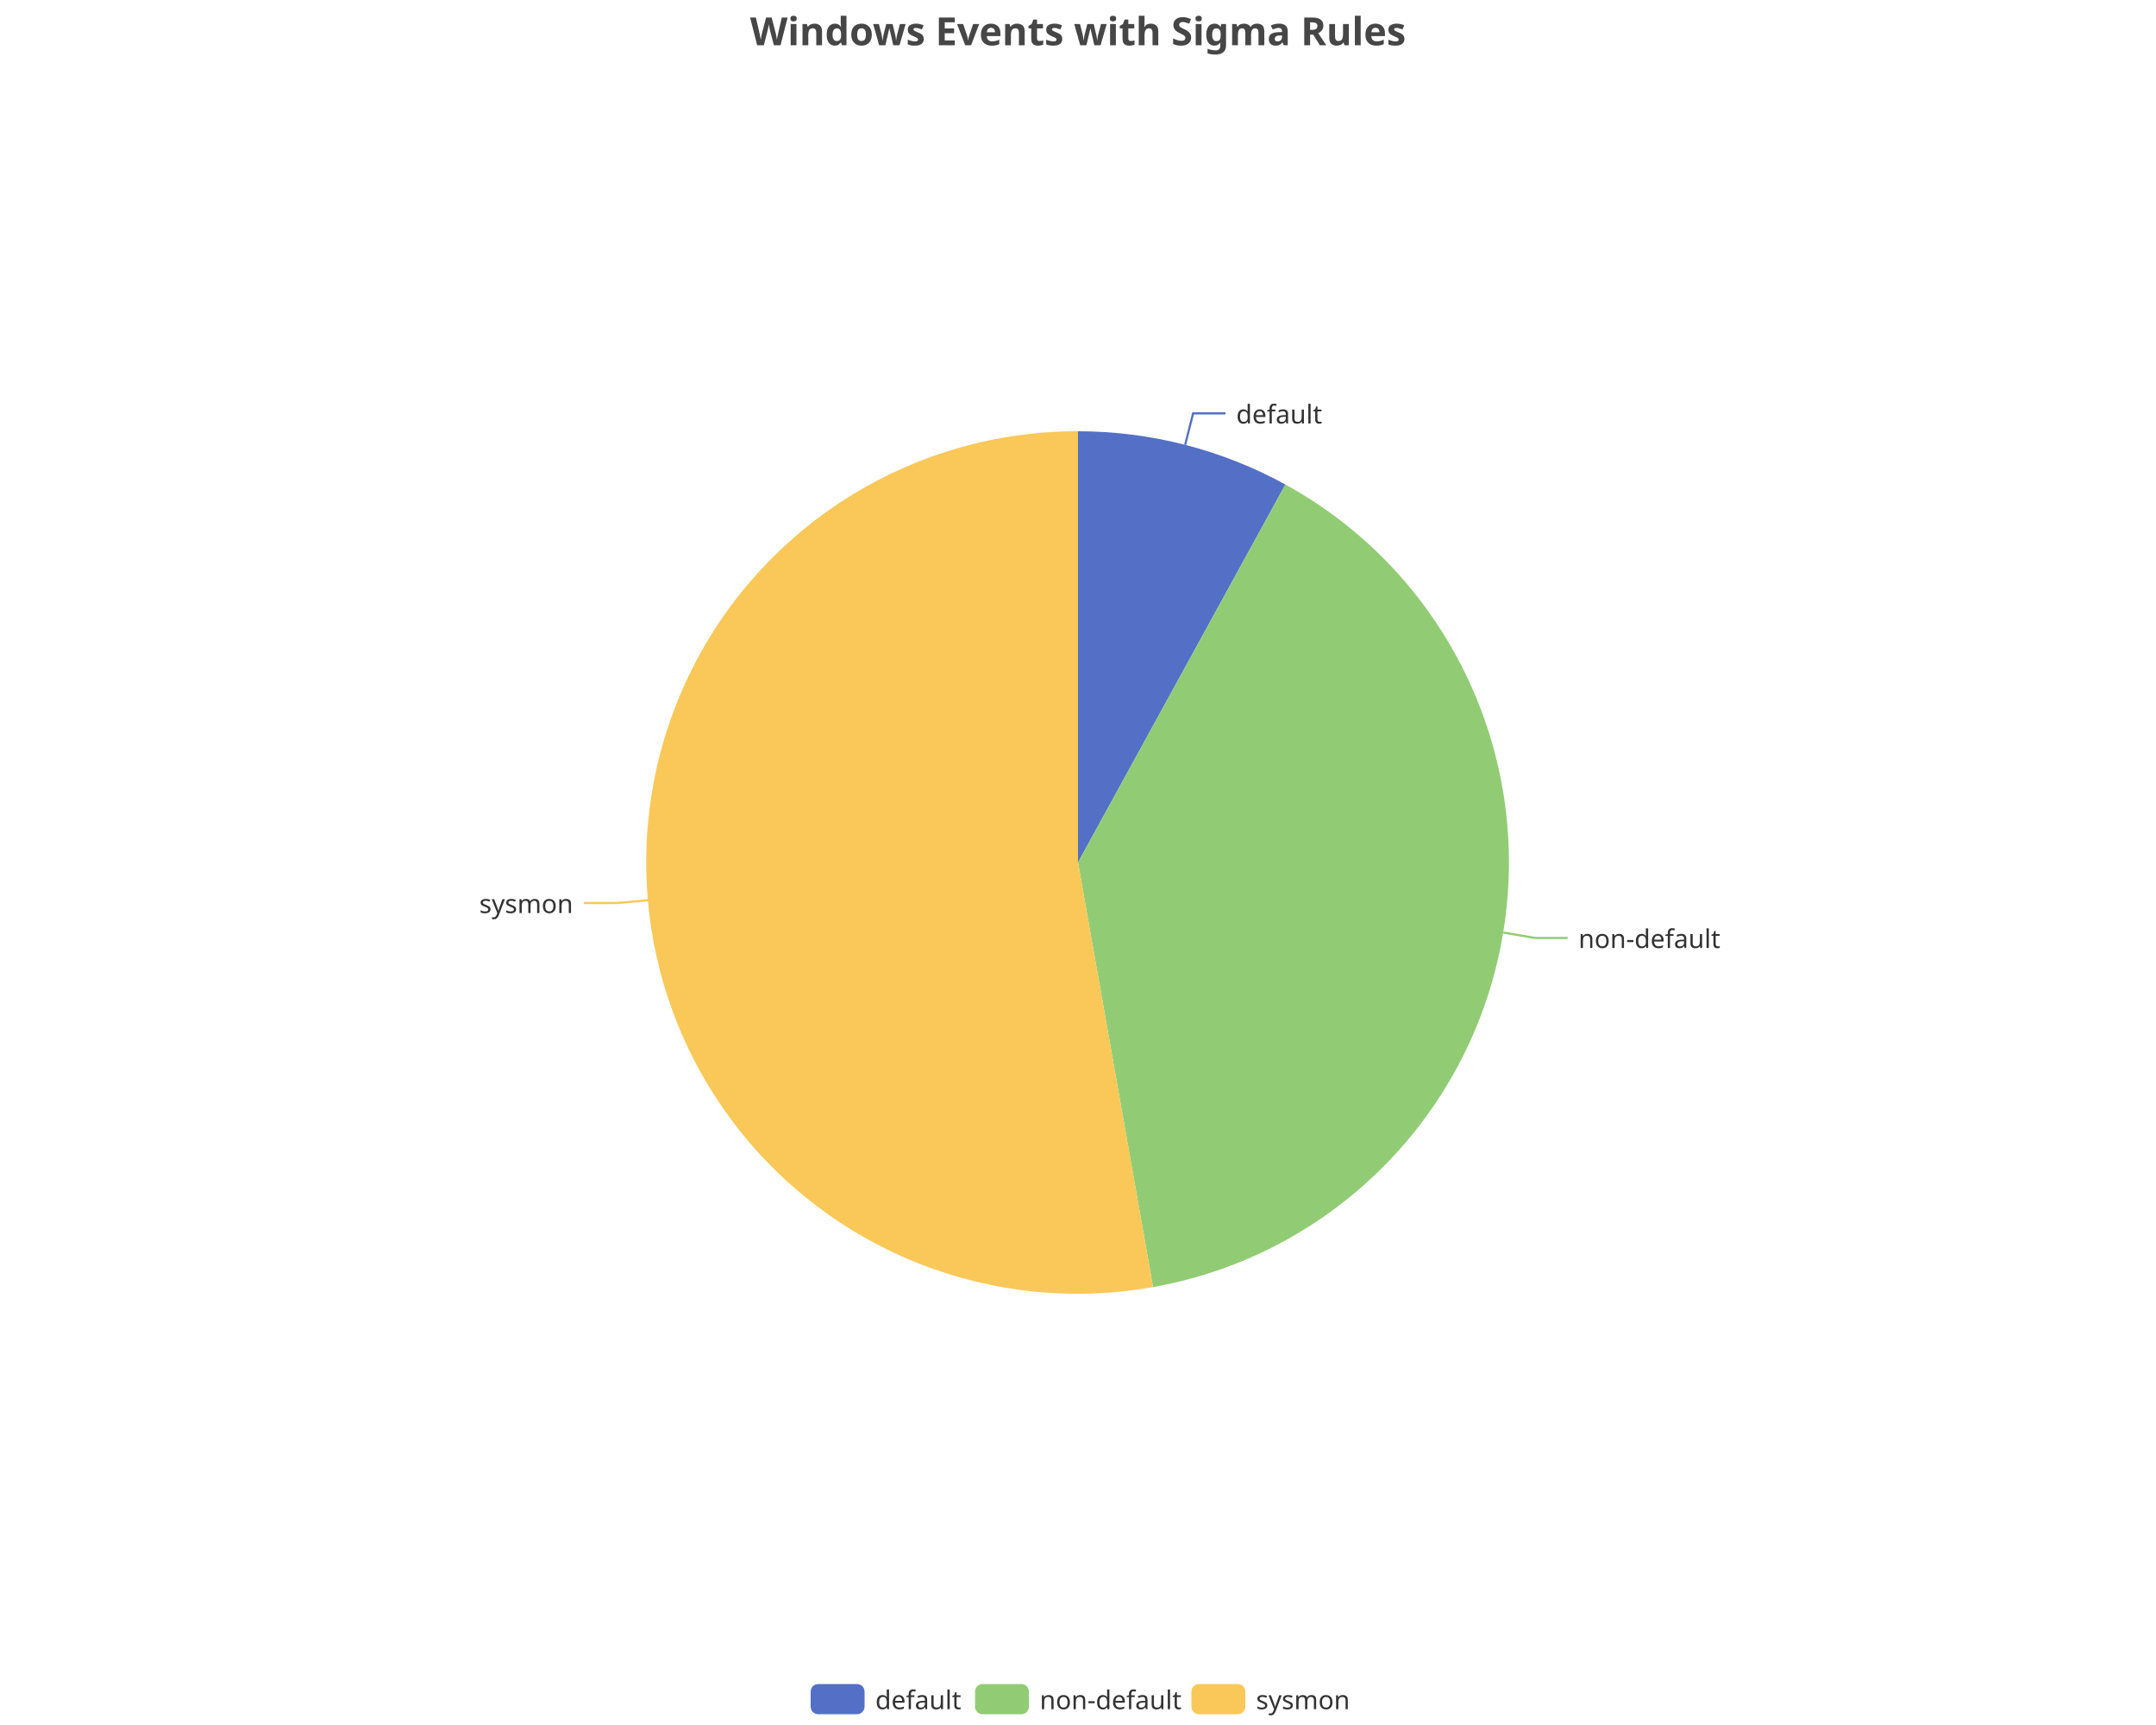
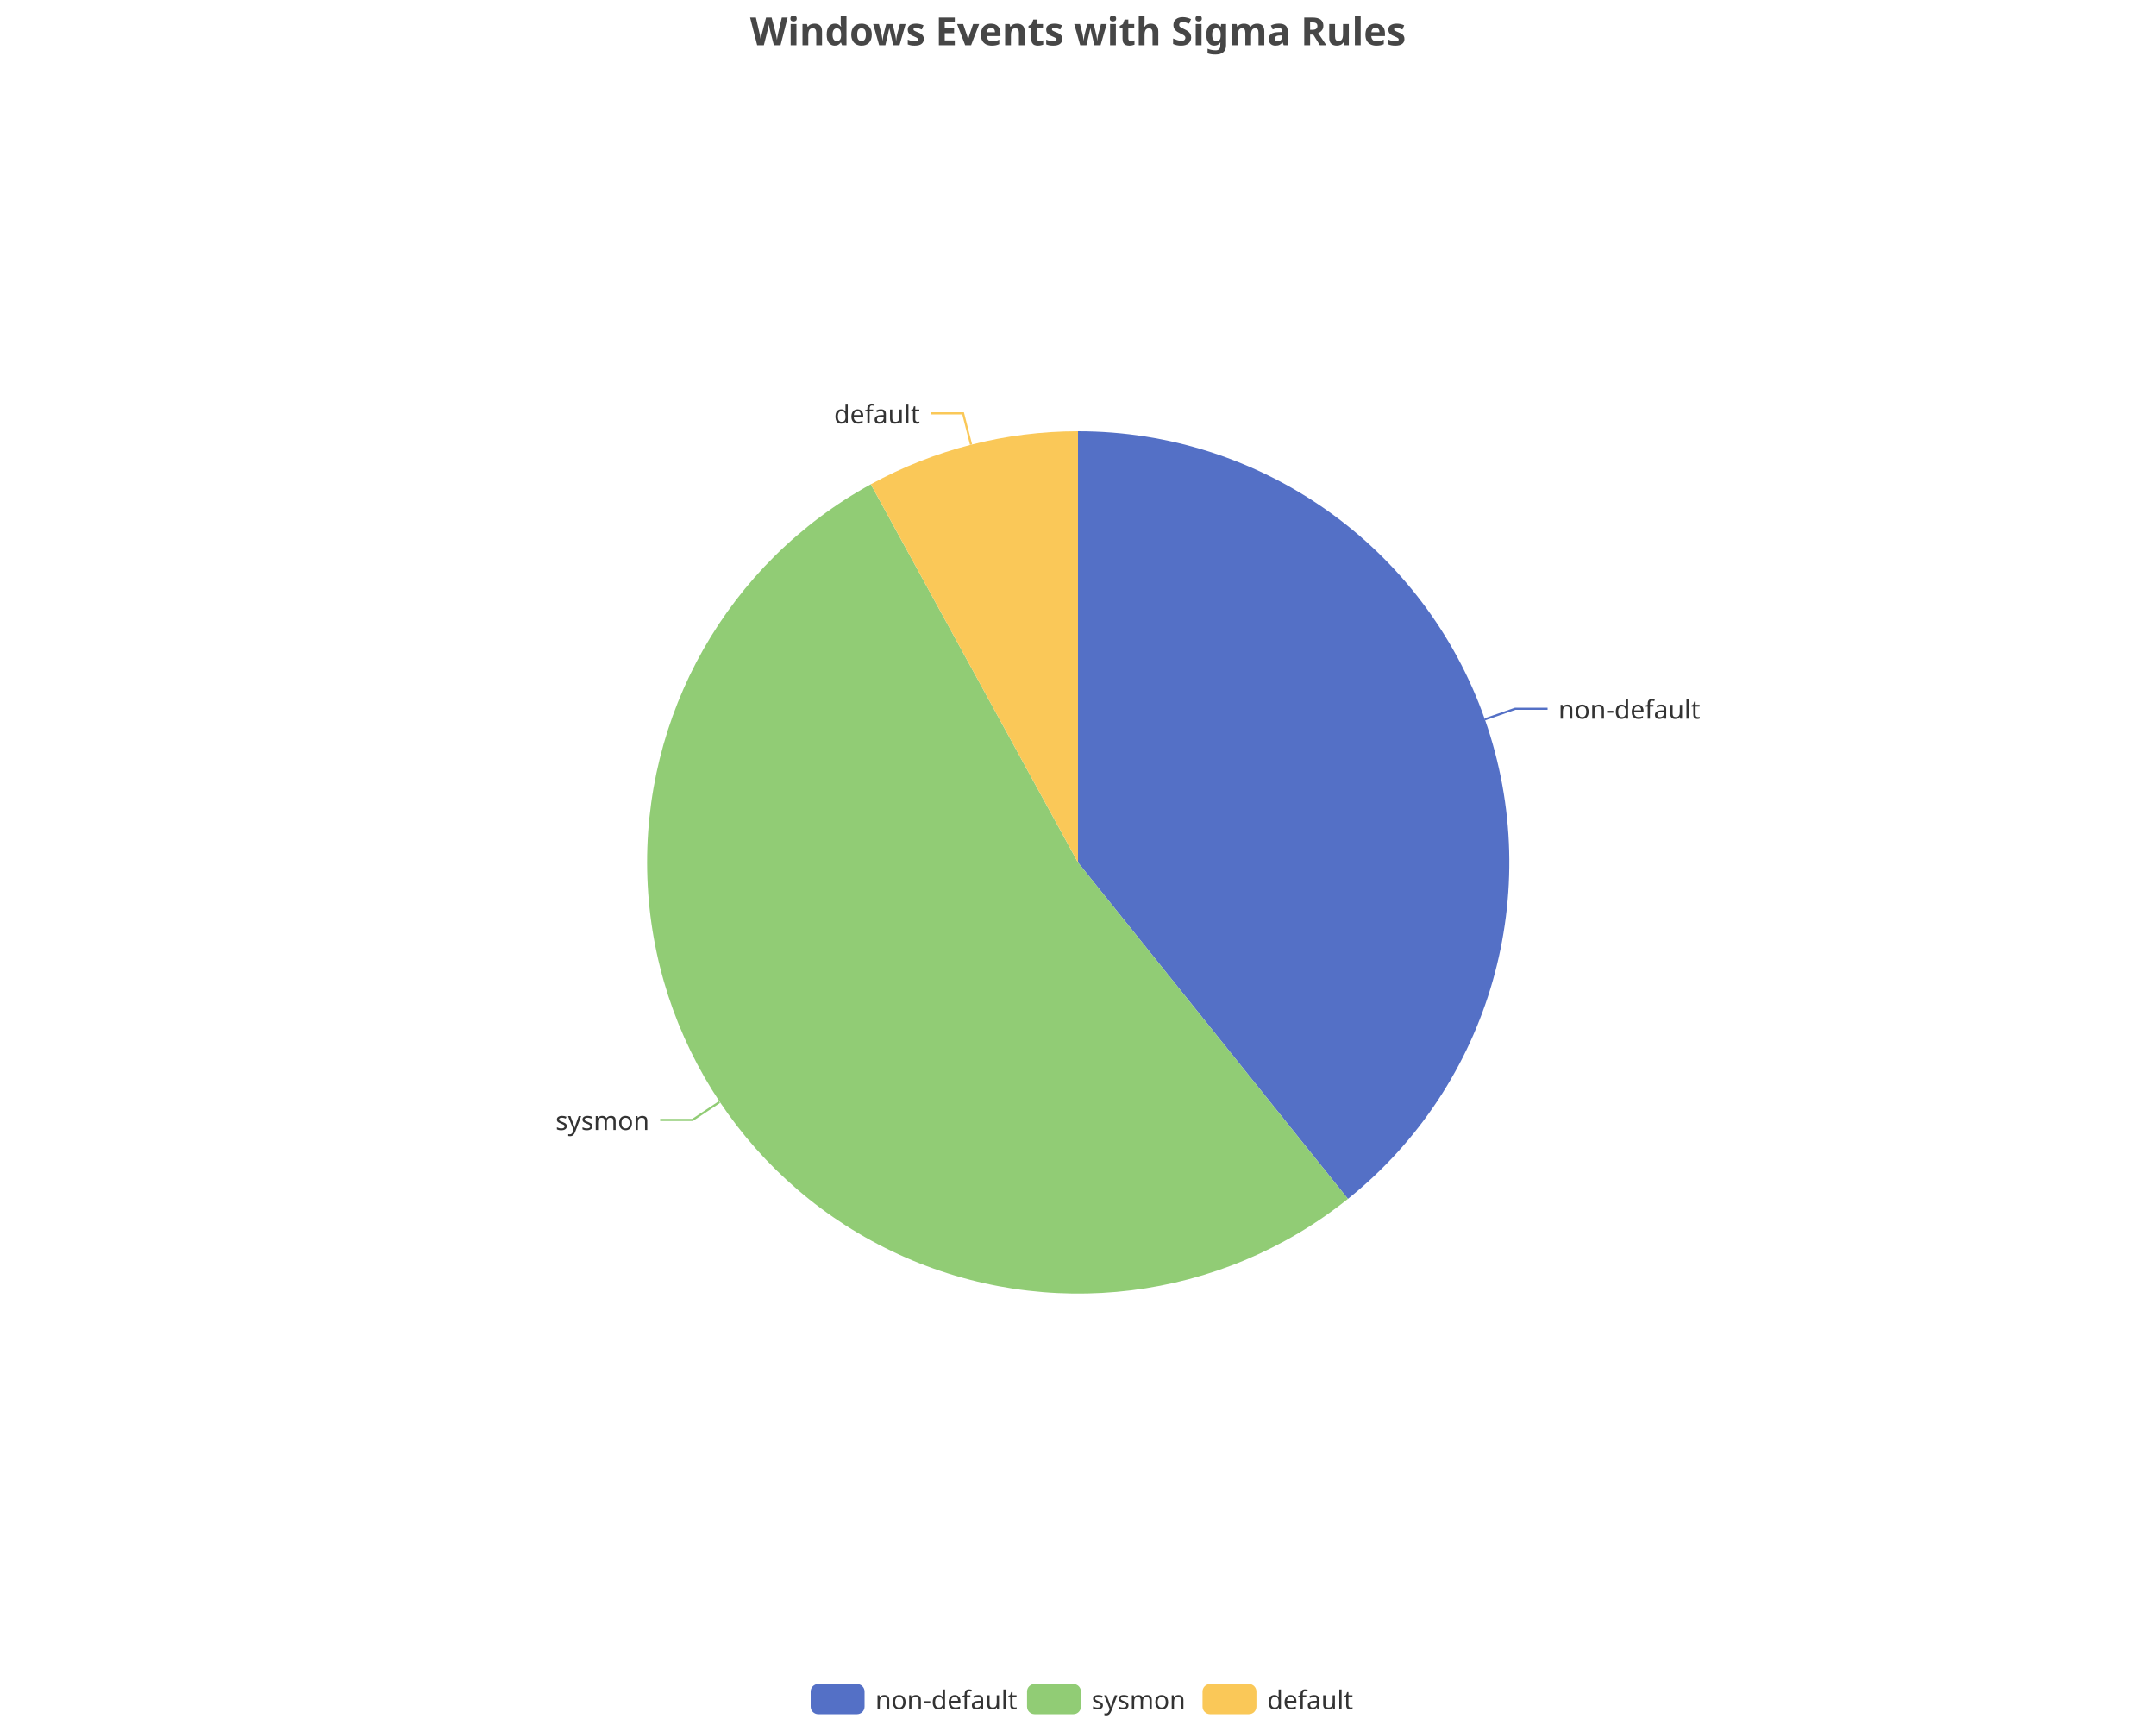
<svg xmlns="http://www.w3.org/2000/svg" width="1000" height="800" version="1.1" baseProfile="full" viewBox="0 0 1000 800">
  <rect width="1000" height="800" x="0" y="0" id="0" fill="none" />
-   <polyline points="549.7 206.3 553.4 191.7 568.4 191.7" fill="none" stroke="#5470c6" />
-   <polyline points="697.3 432.5 712.1 435 727.1 435" fill="none" stroke="#91cc75" />
-   <polyline points="300.8 417.5 285.8 418.8 270.8 418.8" fill="none" stroke="#fac858" />
-   <path d="M500 200A200 200 0 0 1 596.2 224.7L500 400Z" fill="#5470c6" />
-   <path d="M596.2 224.7A200 200 0 0 1 534.8 596.9L500 400Z" fill="#91cc75" />
-   <path d="M534.8 596.9A200 200 0 1 1 500 200L500 400Z" fill="#fac858" />
-   <text dominant-baseline="central" text-anchor="start" style="font-size:12px;font-family:sans-serif;" transform="translate(573.3877 191.7339)" fill="#333" stroke="rgb(255,255,255)" stroke-width="2" paint-order="stroke" stroke-miterlimit="2">default</text>
-   <text dominant-baseline="central" text-anchor="start" style="font-size:12px;font-family:sans-serif;" transform="translate(732.1335 434.9911)" fill="#333" stroke="rgb(255,255,255)" stroke-width="2" paint-order="stroke" stroke-miterlimit="2">non-default</text>
-   <text dominant-baseline="central" text-anchor="end" style="font-size:12px;font-family:sans-serif;" transform="translate(265.8218 418.7808)" fill="#333" stroke="rgb(255,255,255)" stroke-width="2" paint-order="stroke" stroke-miterlimit="2">sysmon</text>
+   <polyline points="688.7 333.6 702.8 328.7 717.8 328.7" fill="none" stroke="#5470c6" />
+   <polyline points="333.7 511.1 321.2 519.4 306.2 519.4" fill="none" stroke="#91cc75" />
+   <polyline points="450.4 206.2 446.7 191.7 431.7 191.7" fill="none" stroke="#fac858" />
+   <path d="M500 200A200 200 0 0 1 625.2 556L500 400Z" fill="#5470c6" />
+   <path d="M625.2 556A200 200 0 1 1 403.9 224.6L500 400Z" fill="#91cc75" />
+   <path d="M403.9 224.6A200 200 0 0 1 500 200L500 400Z" fill="#fac858" />
+   <text dominant-baseline="central" text-anchor="start" style="font-size:12px;font-family:sans-serif;" transform="translate(722.818 328.6567)" fill="#333" stroke="rgb(255,255,255)" stroke-width="2" paint-order="stroke" stroke-miterlimit="2">non-default</text>
+   <text dominant-baseline="central" text-anchor="end" style="font-size:12px;font-family:sans-serif;" transform="translate(301.1972 519.3925)" fill="#333" stroke="rgb(255,255,255)" stroke-width="2" paint-order="stroke" stroke-miterlimit="2">sysmon</text>
+   <text dominant-baseline="central" text-anchor="end" style="font-size:12px;font-family:sans-serif;" transform="translate(426.7043 191.7104)" fill="#333" stroke="rgb(255,255,255)" stroke-width="2" paint-order="stroke" stroke-miterlimit="2">default</text>
  <path d="M-5 -5l258 0l0 24l-258 0Z" transform="translate(376 781)" fill="rgb(0,0,0)" fill-opacity="0" stroke="#ccc" stroke-width="0" />
  <path d="M3.5 0L21.5 0A3.5 3.5 0 0 1 25 3.5L25 10.5A3.5 3.5 0 0 1 21.5 14L3.5 14A3.5 3.5 0 0 1 0 10.5L0 3.5A3.5 3.5 0 0 1 3.5 0" transform="translate(376 781)" fill="#5470c6" />
-   <text dominant-baseline="central" text-anchor="start" style="font-size:12px;font-family:sans-serif;" x="30" y="7" transform="translate(376 781)" fill="#333">default</text>
-   <path d="M3.5 0L21.5 0A3.5 3.5 0 0 1 25 3.5L25 10.5A3.5 3.5 0 0 1 21.5 14L3.5 14A3.5 3.5 0 0 1 0 10.5L0 3.5A3.5 3.5 0 0 1 3.5 0" transform="translate(452.24 781)" fill="#91cc75" />
-   <text dominant-baseline="central" text-anchor="start" style="font-size:12px;font-family:sans-serif;" x="30" y="7" transform="translate(452.24 781)" fill="#333">non-default</text>
-   <path d="M3.5 0L21.5 0A3.5 3.5 0 0 1 25 3.5L25 10.5A3.5 3.5 0 0 1 21.5 14L3.5 14A3.5 3.5 0 0 1 0 10.5L0 3.5A3.5 3.5 0 0 1 3.5 0" transform="translate(552.6 781)" fill="#fac858" />
-   <text dominant-baseline="central" text-anchor="start" style="font-size:12px;font-family:sans-serif;" x="30" y="7" transform="translate(552.6 781)" fill="#333">sysmon</text>
+   <text dominant-baseline="central" text-anchor="start" style="font-size:12px;font-family:sans-serif;" x="30" y="7" transform="translate(376 781)" fill="#333">non-default</text>
+   <path d="M3.5 0L21.5 0A3.5 3.5 0 0 1 25 3.5L25 10.5A3.5 3.5 0 0 1 21.5 14L3.5 14A3.5 3.5 0 0 1 0 10.5L0 3.5A3.5 3.5 0 0 1 3.5 0" transform="translate(476.36 781)" fill="#91cc75" />
+   <text dominant-baseline="central" text-anchor="start" style="font-size:12px;font-family:sans-serif;" x="30" y="7" transform="translate(476.36 781)" fill="#333">sysmon</text>
+   <path d="M3.5 0L21.5 0A3.5 3.5 0 0 1 25 3.5L25 10.5A3.5 3.5 0 0 1 21.5 14L3.5 14A3.5 3.5 0 0 1 0 10.5L0 3.5A3.5 3.5 0 0 1 3.5 0" transform="translate(557.76 781)" fill="#fac858" />
+   <text dominant-baseline="central" text-anchor="start" style="font-size:12px;font-family:sans-serif;" x="30" y="7" transform="translate(557.76 781)" fill="#333">default</text>
  <path d="M-143.9 -5l287.7 0l0 28l-287.7 0Z" transform="translate(500 5)" fill="rgb(0,0,0)" fill-opacity="0" stroke="#ccc" stroke-width="0" />
  <text dominant-baseline="central" text-anchor="middle" style="font-size:18px;font-family:sans-serif;font-weight:bold;" xml:space="preserve" y="9" transform="translate(500 5)" fill="#464646">Windows Events with Sigma Rules</text>
</svg>
